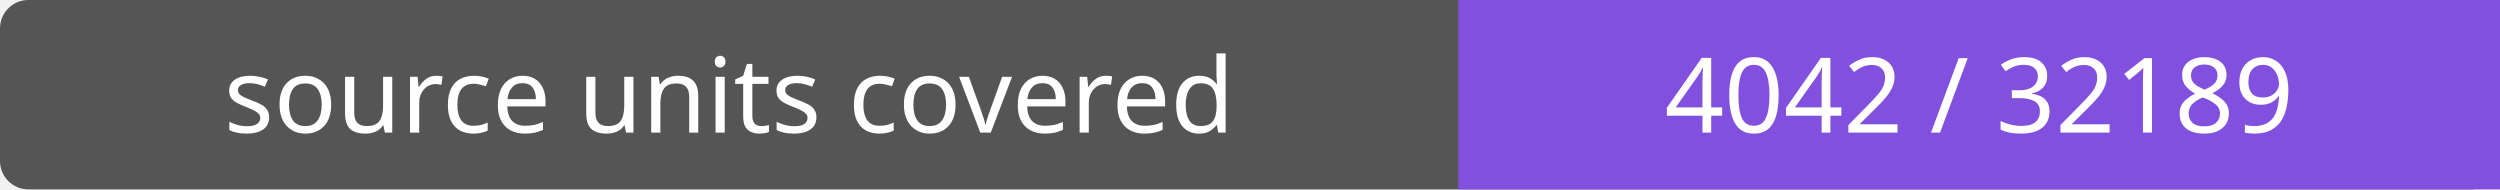
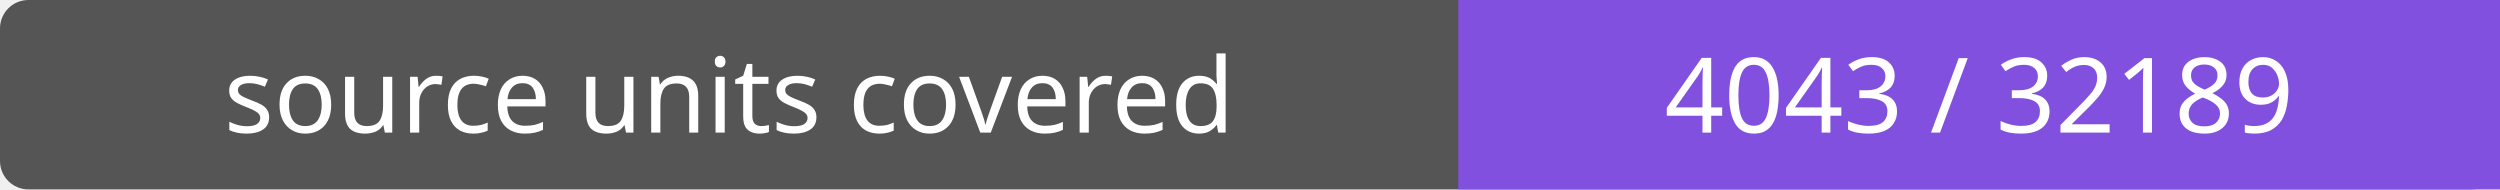
- <svg xmlns="http://www.w3.org/2000/svg" width="264" height="20" role="img" aria-label="source units covered: 4042 / 32189">
+ <svg xmlns="http://www.w3.org/2000/svg" width="264" height="20" role="img" aria-label="source units covered: 4043 / 32189">
  <rect width="264" height="20" rx="3" fill="#555" />
  <path fill="#8250df" d="M154 0h110v20H154z" />
  <g fill="#fff" text-anchor="middle" font-family="Verdana,sans-serif" font-size="11">
    <text x="77.0" y="14">source units covered</text>
-     <text x="209.0" y="14">4042 / 32189</text>
+     <text x="209.0" y="14">4043 / 32189</text>
  </g>
</svg>
